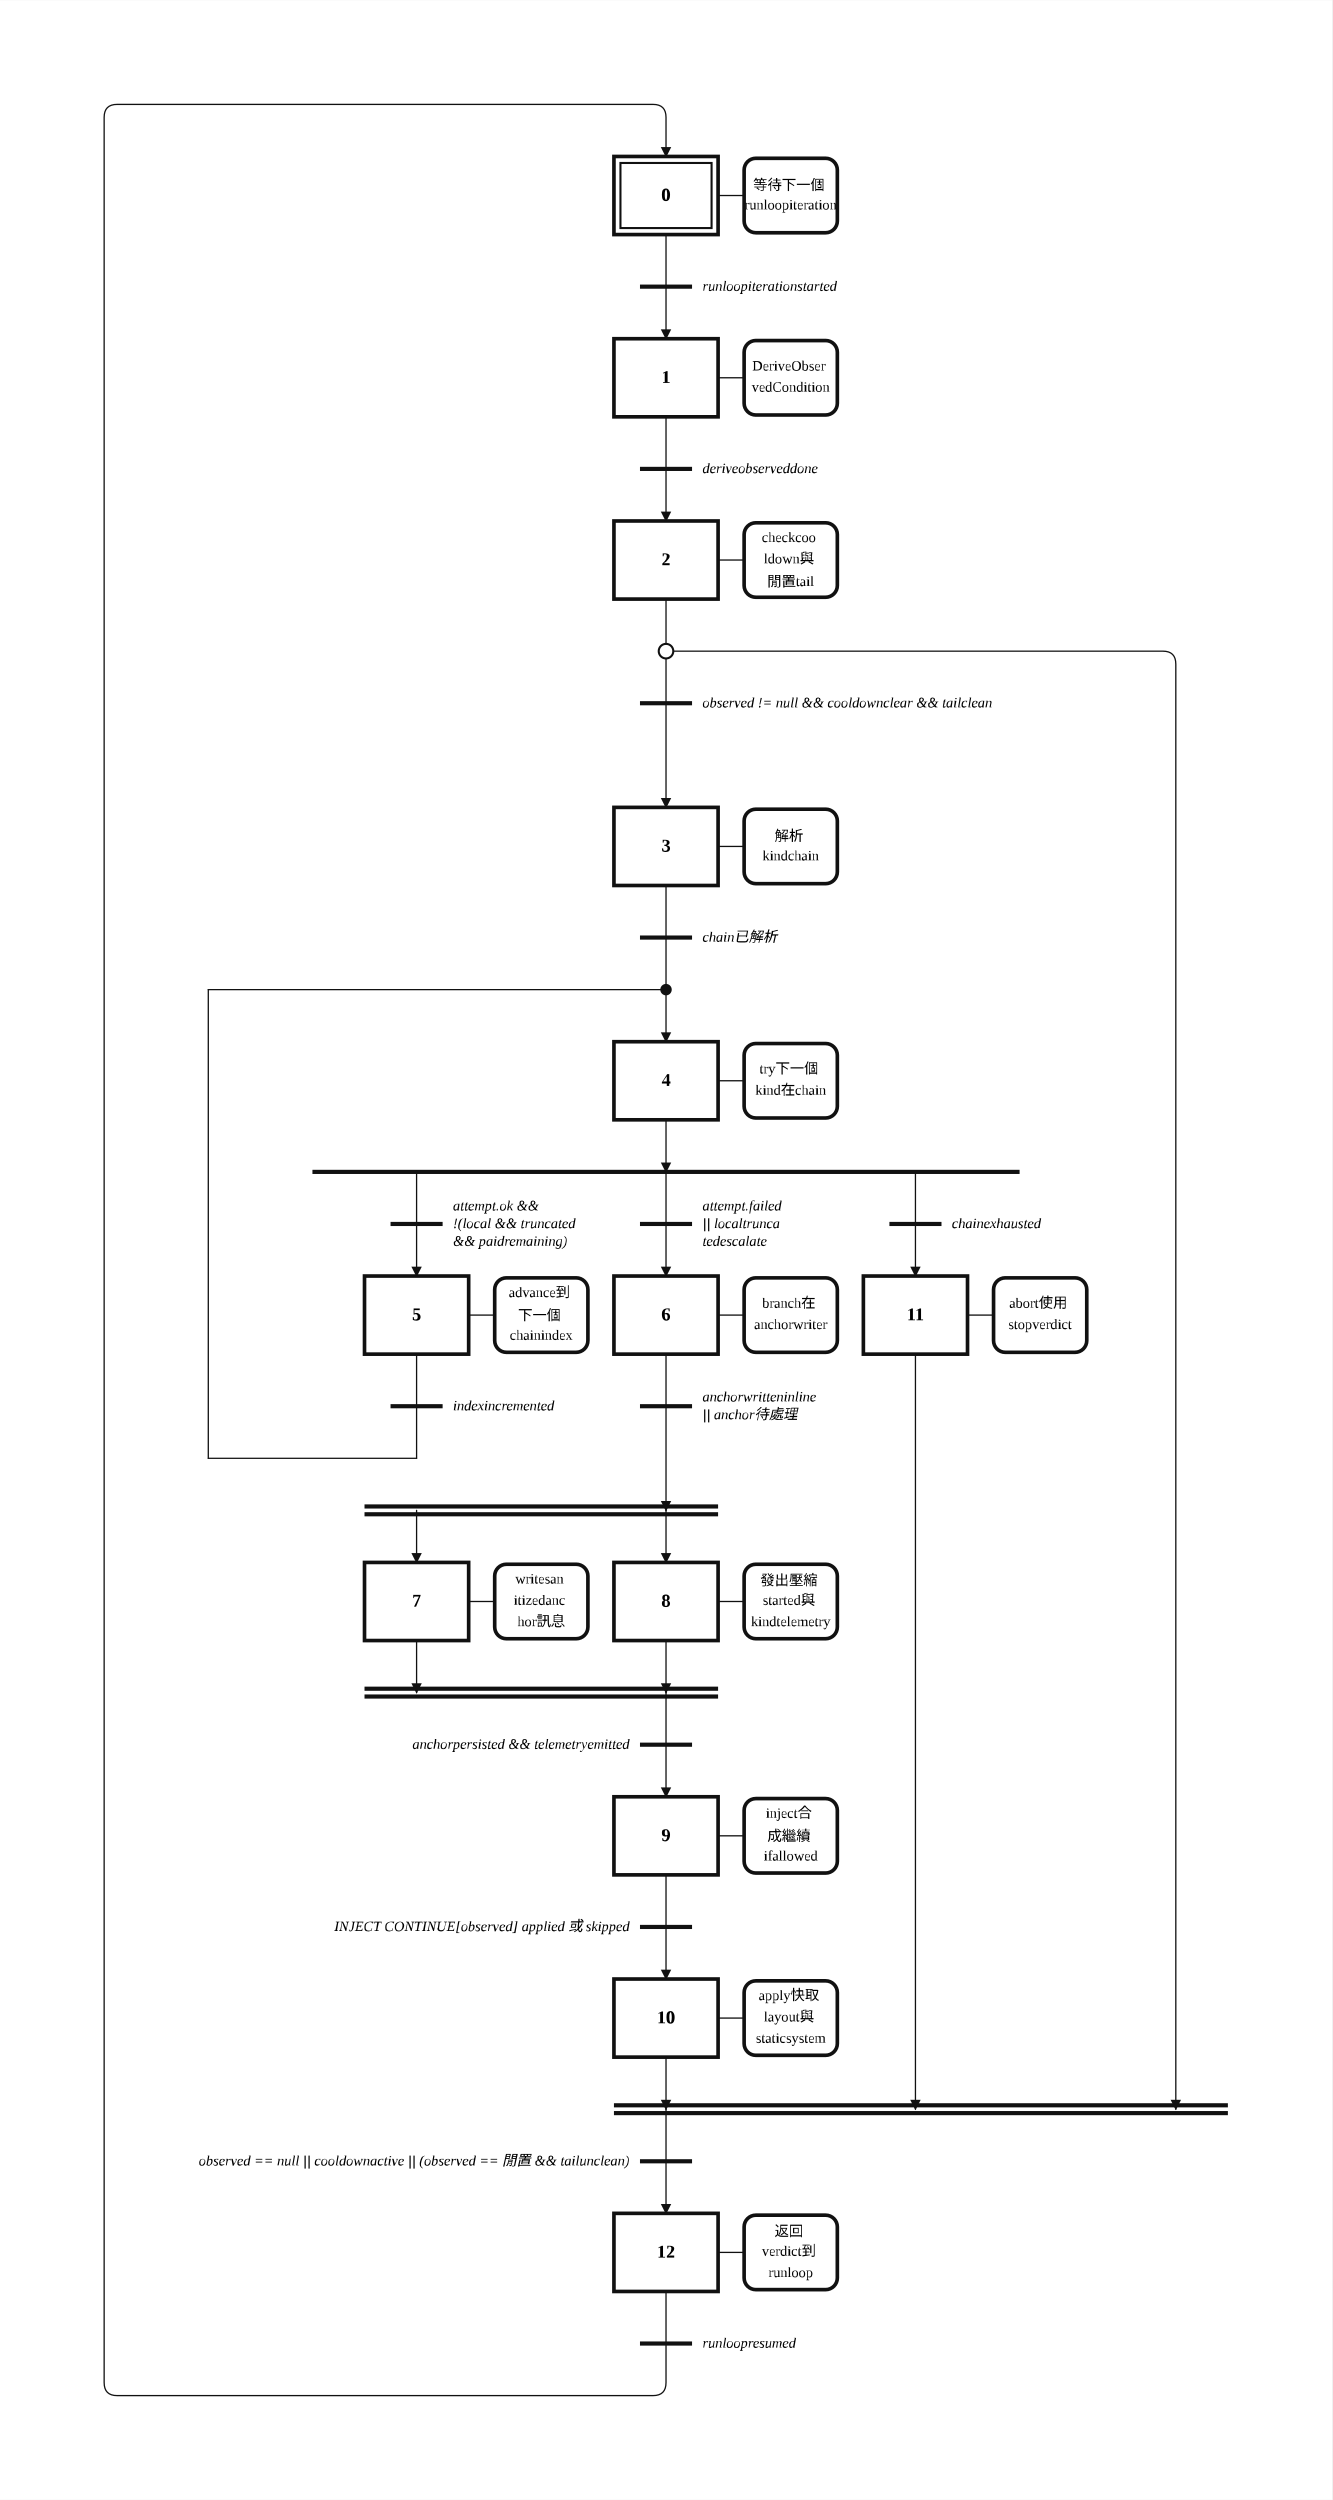
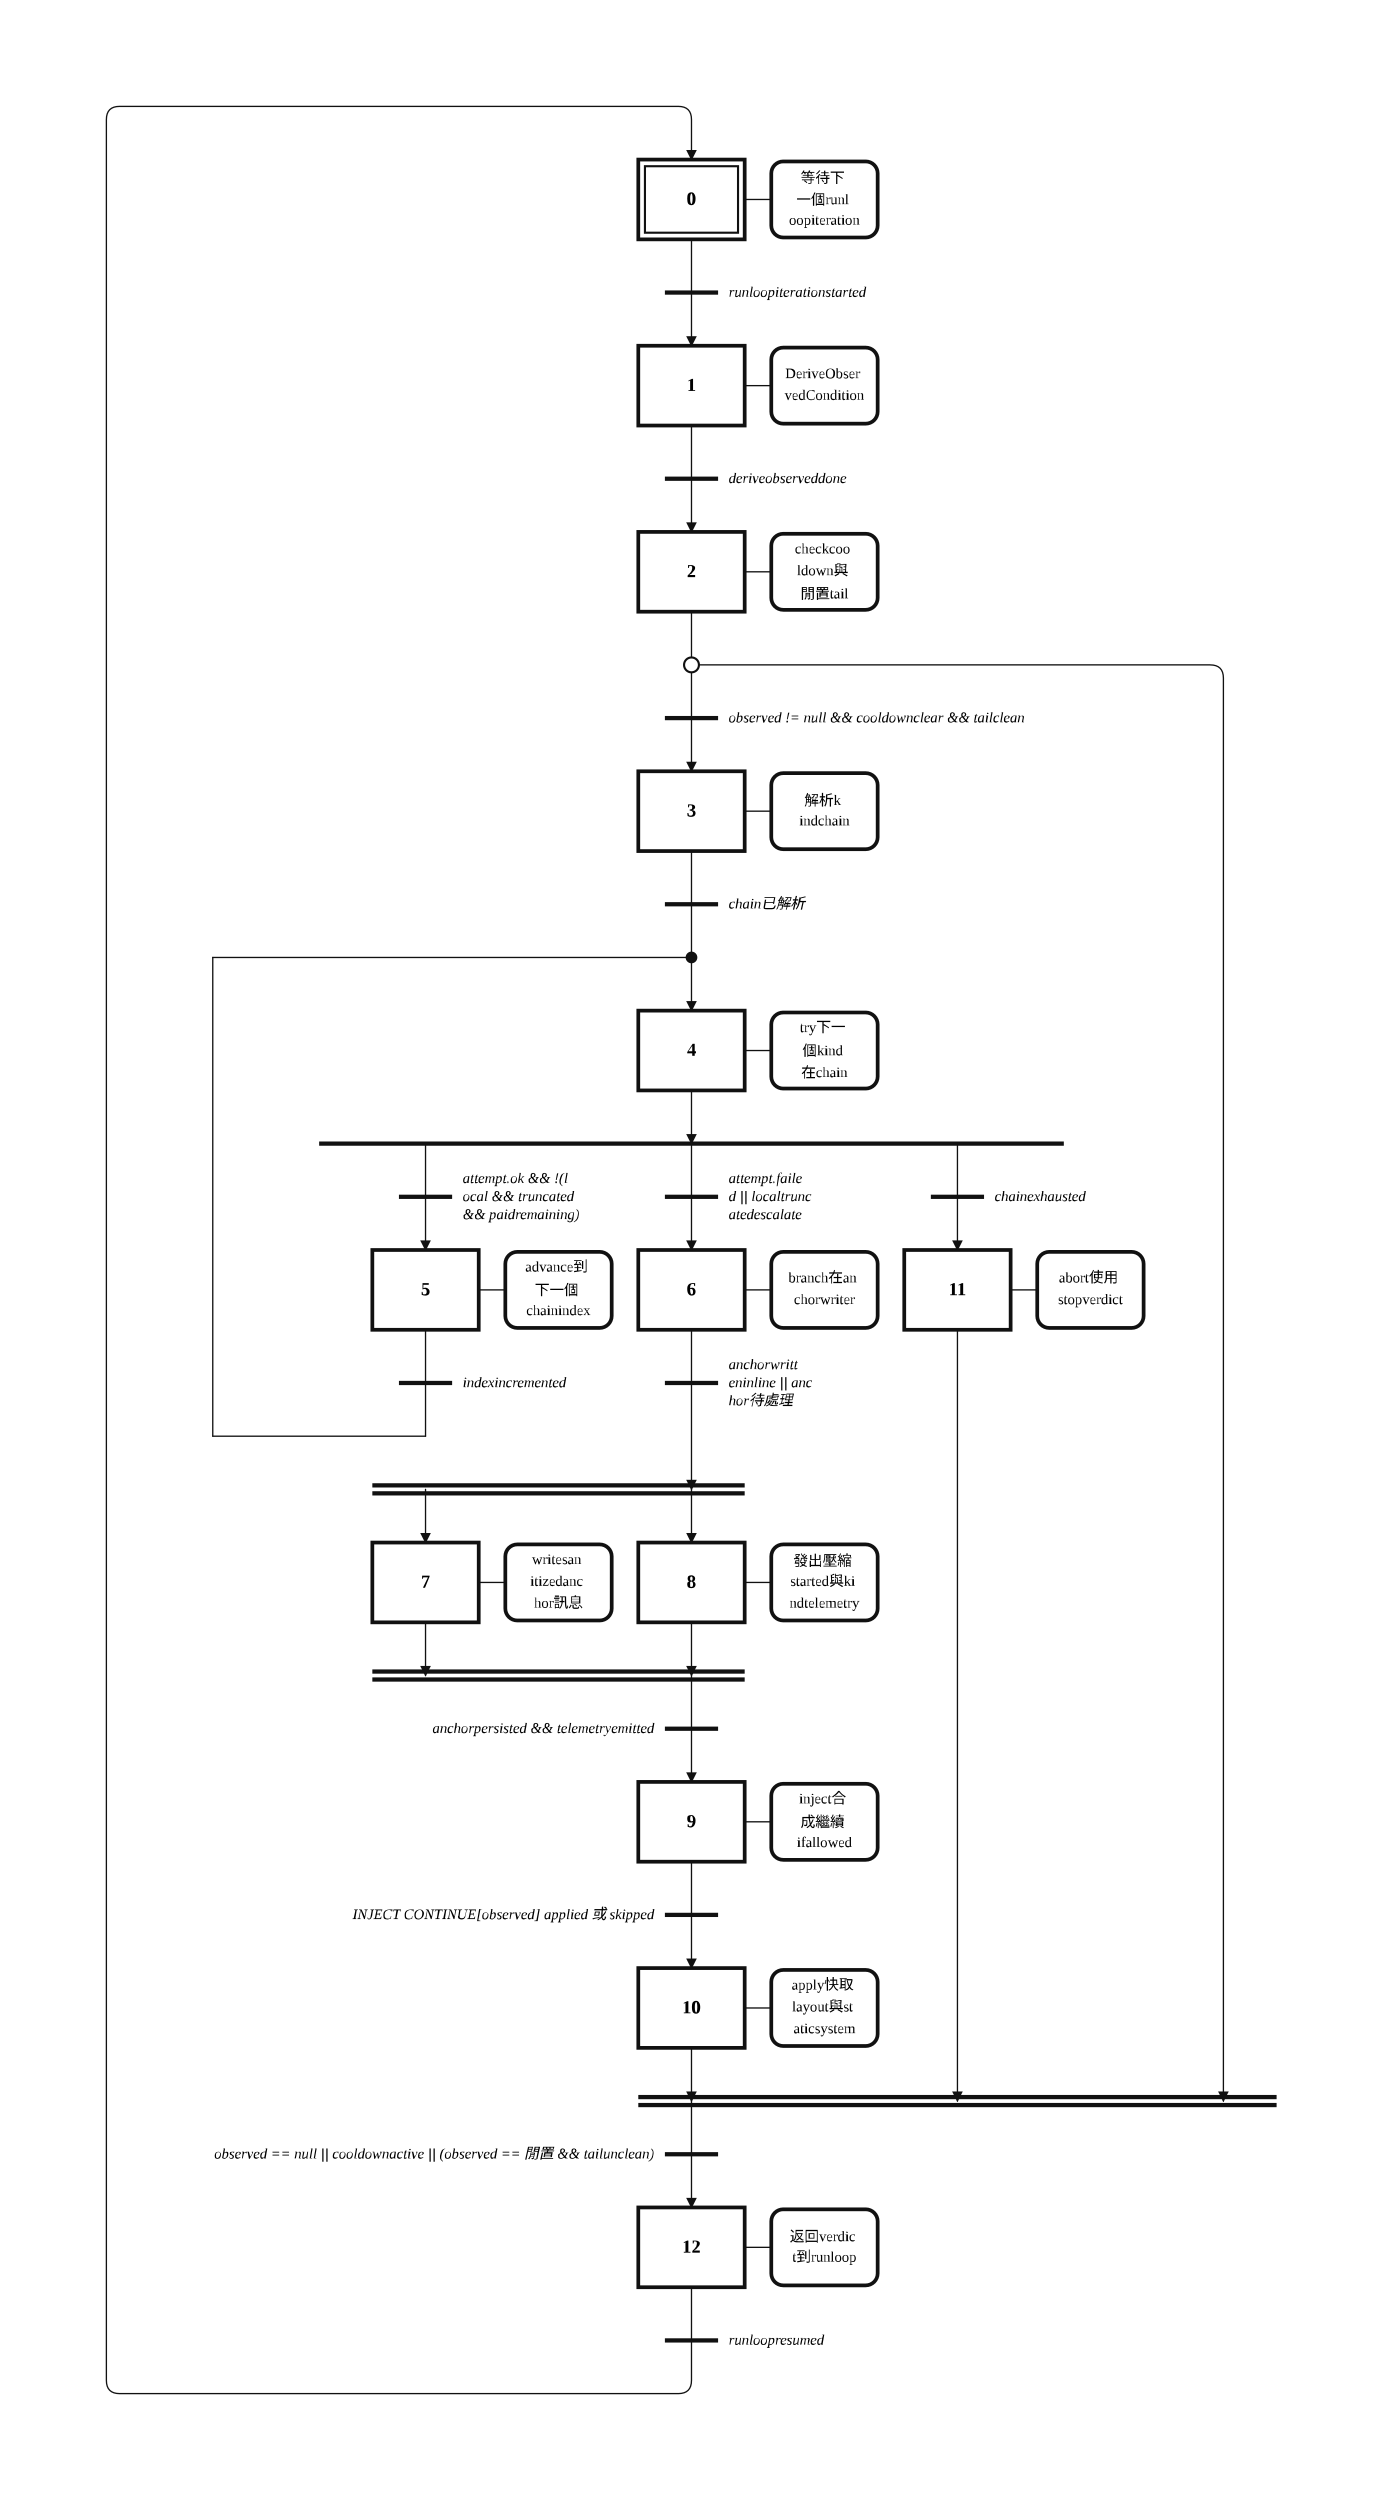
- <svg xmlns="http://www.w3.org/2000/svg" width="1023" height="1920" viewBox="-6.00 -2.00 51.16 96.00" role="img">
+ <svg xmlns="http://www.w3.org/2000/svg" width="1040" height="1880" viewBox="-6.00 -2.00 52.00 94.00" role="img">
  <style>
.step{fill:#fff;stroke:#111;stroke-width:.14}.step-inner{fill:none;stroke:#111;stroke-width:.08}
.action{fill:#fff;stroke:#111;stroke-width:.14}.gate{stroke:#111;stroke-width:.16}
.edge{fill:none;stroke:#111;stroke-width:.05;stroke-linecap:round;stroke-linejoin:round}.edge-arrow{marker-end:url(#arrow)}
.flyover-mask{stroke:#fff;stroke-width:.12;stroke-linecap:round}
.flyover{fill:none;stroke:#111;stroke-width:.05;stroke-linecap:round}
.junction{fill:#111;stroke:#111;stroke-width:0}.branch-junction{fill:#fff;stroke:#111;stroke-width:.08}
.assoc{stroke:#111;stroke-width:.05}.label{font:bold .7px 'Times New Roman', 'BiauKai', 'DFKai-SB', serif;text-anchor:middle;dominant-baseline:middle}
.action-label{font:.55px 'Times New Roman', 'BiauKai', 'DFKai-SB', serif;text-anchor:middle;dominant-baseline:middle}.gate-label{font:italic .55px 'Times New Roman', 'BiauKai', 'DFKai-SB', serif;text-anchor:start;dominant-baseline:middle}.gate-label-left{font:italic .55px 'Times New Roman', 'BiauKai', 'DFKai-SB', serif;text-anchor:end;dominant-baseline:middle}
</style>
  <defs>
    <marker id="arrow" markerWidth="0.4" markerHeight="0.4" refX="0.36" refY="0.2" orient="auto" markerUnits="userSpaceOnUse">
      <path d="M 0 0 L 0.4 0.2 L 0 0.4 z" fill="#111" />
    </marker>
  </defs>
-   <rect x="-6.00" y="-2.00" width="51.16" height="96.00" fill="white" />
-   <path class="edge edge-arrow" d="M 19.58 34.00 L 19.58 38.00" />
-   <path class="edge" d="M 19.58 7.00 L 19.58 9.00" />
-   <path class="edge edge-arrow" d="M 19.58 9.00 L 19.58 11.00" />
-   <path class="edge" d="M 19.58 14.00 L 19.58 16.00" />
-   <path class="edge edge-arrow" d="M 19.58 16.00 L 19.58 18.00" />
-   <path class="edge" d="M 19.58 21.00 L 19.58 23.00" />
-   <path class="edge" d="M 19.58 23.00 L 19.58 25.00" />
-   <path class="edge edge-arrow" d="M 19.58 25.00 L 19.58 29.00" />
-   <path class="edge edge-arrow" d="M 19.58 23.00 L 38.66 23.00 Q 39.16 23.00 39.16 23.50 L 39.16 79.00" />
-   <path class="edge edge-arrow" d="M 19.58 79.00 L 19.58 83.00" />
-   <path class="edge" d="M 19.58 32.00 L 19.58 34.00" />
-   <path class="edge edge-arrow" d="M 19.58 41.00 L 19.58 43.00" />
-   <path class="edge edge-arrow" d="M 10.00 43.00 L 10.00 47.00" />
-   <path class="edge edge-arrow" d="M 19.58 43.00 L 19.58 47.00" />
-   <path class="edge edge-arrow" d="M 29.16 43.00 L 29.16 47.00" />
+   <rect x="-6.00" y="-2.00" width="52.00" height="94.00" fill="white" />
+   <path class="edge edge-arrow" d="M 20.00 32.00 L 20.00 36.00" />
+   <path class="edge" d="M 20.00 7.00 L 20.00 9.00" />
+   <path class="edge edge-arrow" d="M 20.00 9.00 L 20.00 11.00" />
+   <path class="edge" d="M 20.00 14.00 L 20.00 16.00" />
+   <path class="edge edge-arrow" d="M 20.00 16.00 L 20.00 18.00" />
+   <path class="edge" d="M 20.00 21.00 L 20.00 23.00" />
+   <path class="edge" d="M 20.00 23.00 L 20.00 25.00" />
+   <path class="edge edge-arrow" d="M 20.00 25.00 L 20.00 27.00" />
+   <path class="edge edge-arrow" d="M 20.00 23.00 L 39.50 23.00 Q 40.00 23.00 40.00 23.50 L 40.00 77.00" />
+   <path class="edge edge-arrow" d="M 20.00 77.00 L 20.00 81.00" />
+   <path class="edge" d="M 20.00 30.00 L 20.00 32.00" />
+   <path class="edge edge-arrow" d="M 20.00 39.00 L 20.00 41.00" />
+   <path class="edge edge-arrow" d="M 10.00 41.00 L 10.00 45.00" />
+   <path class="edge edge-arrow" d="M 20.00 41.00 L 20.00 45.00" />
+   <path class="edge edge-arrow" d="M 30.00 41.00 L 30.00 45.00" />
+   <path class="edge" d="M 10.00 48.00 L 10.00 50.00" />
  <path class="edge" d="M 10.00 50.00 L 10.00 52.00" />
-   <path class="edge" d="M 10.00 52.00 L 10.00 54.00" />
-   <path class="edge" d="M 10.00 54.00 L 2.00 54.00" />
-   <path class="edge" d="M 2.00 54.00 L 2.00 36.00" />
-   <path class="edge" d="M 2.00 36.00 L 19.58 36.00" />
-   <path class="edge edge-arrow" d="M 19.58 50.00 L 19.58 56.00" />
-   <path class="edge edge-arrow" d="M 10.00 56.00 L 10.00 58.00" />
-   <path class="edge edge-arrow" d="M 19.58 56.00 L 19.58 58.00" />
-   <path class="edge edge-arrow" d="M 10.00 61.00 L 10.00 63.00" />
-   <path class="edge edge-arrow" d="M 19.58 63.00 L 19.58 67.00" />
-   <path class="edge edge-arrow" d="M 19.58 61.00 L 19.58 63.00" />
-   <path class="edge" d="M 19.58 70.00 L 19.58 72.00" />
-   <path class="edge edge-arrow" d="M 19.58 72.00 L 19.58 74.00" />
-   <path class="edge edge-arrow" d="M 19.58 77.00 L 19.58 79.00" />
-   <path class="edge edge-arrow" d="M 29.16 50.00 L 29.16 79.00" />
-   <path class="edge" d="M 19.58 86.00 L 19.58 88.00" />
-   <path class="edge edge-arrow" d="M 19.58 88.00 L 19.58 89.50 Q 19.58 90.00 19.08 90.00 L -1.50 90.00 Q -2.00 90.00 -2.00 89.50 L -2.00 2.50 Q -2.00 2.00 -1.50 2.00 L 19.08 2.00 Q 19.58 2.00 19.58 2.50 L 19.58 4.00" />
-   <rect class="step" x="17.58" y="4.00" width="4.00" height="3.00" />
-   <rect class="step-inner" x="17.83" y="4.25" width="3.50" height="2.50" />
-   <text class="label" x="19.58" y="5.50">0</text>
-   <rect class="step" x="17.58" y="11.00" width="4.00" height="3.00" />
-   <text class="label" x="19.58" y="12.50">1</text>
-   <rect class="step" x="17.58" y="18.00" width="4.00" height="3.00" />
-   <text class="label" x="19.58" y="19.50">2</text>
-   <rect class="step" x="17.58" y="29.00" width="4.00" height="3.00" />
-   <text class="label" x="19.58" y="30.50">3</text>
-   <rect class="step" x="17.58" y="38.00" width="4.00" height="3.00" />
-   <text class="label" x="19.58" y="39.50">4</text>
-   <rect class="step" x="8.00" y="47.00" width="4.00" height="3.00" />
-   <text class="label" x="10.00" y="48.50">5</text>
-   <rect class="step" x="17.58" y="47.00" width="4.00" height="3.00" />
-   <text class="label" x="19.58" y="48.50">6</text>
-   <rect class="step" x="8.00" y="58.00" width="4.00" height="3.00" />
-   <text class="label" x="10.00" y="59.50">7</text>
-   <rect class="step" x="17.58" y="58.00" width="4.00" height="3.00" />
-   <text class="label" x="19.58" y="59.50">8</text>
-   <rect class="step" x="17.58" y="67.00" width="4.00" height="3.00" />
-   <text class="label" x="19.58" y="68.50">9</text>
-   <rect class="step" x="17.58" y="74.00" width="4.00" height="3.00" />
-   <text class="label" x="19.58" y="75.50">10</text>
-   <rect class="step" x="27.16" y="47.00" width="4.00" height="3.00" />
-   <text class="label" x="29.16" y="48.50">11</text>
-   <rect class="step" x="17.58" y="83.00" width="4.00" height="3.00" />
-   <text class="label" x="19.58" y="84.50">12</text>
-   <line class="assoc" x1="21.58" y1="5.50" x2="22.58" y2="5.50" />
-   <rect class="action" x="22.58" y="4.07" width="3.58" height="2.86" rx="0.45" ry="0.45" />
-   <text class="action-label" x="24.37" y="5.09">
-     <tspan x="24.37" dy="0">等待下一個</tspan>
-     <tspan x="24.37" dy="0.82">runloopiteration</tspan>
-   </text>
-   <line class="assoc" x1="21.58" y1="12.50" x2="22.58" y2="12.50" />
-   <rect class="action" x="22.58" y="11.07" width="3.58" height="2.86" rx="0.45" ry="0.45" />
-   <text class="action-label" x="24.37" y="12.09">
-     <tspan x="24.37" dy="0">DeriveObser</tspan>
-     <tspan x="24.37" dy="0.82">vedCondition</tspan>
-   </text>
-   <line class="assoc" x1="21.58" y1="19.50" x2="22.58" y2="19.50" />
-   <rect class="action" x="22.58" y="18.07" width="3.58" height="2.86" rx="0.45" ry="0.45" />
-   <text class="action-label" x="24.37" y="18.68">
-     <tspan x="24.37" dy="0">checkcoo</tspan>
-     <tspan x="24.37" dy="0.82">ldown與</tspan>
-     <tspan x="24.37" dy="0.82">閒置tail</tspan>
-   </text>
-   <line class="assoc" x1="21.58" y1="30.50" x2="22.58" y2="30.50" />
-   <rect class="action" x="22.58" y="29.07" width="3.58" height="2.86" rx="0.45" ry="0.45" />
-   <text class="action-label" x="24.37" y="30.09">
-     <tspan x="24.37" dy="0">解析</tspan>
-     <tspan x="24.37" dy="0.82">kindchain</tspan>
-   </text>
-   <line class="assoc" x1="21.58" y1="39.50" x2="22.58" y2="39.50" />
-   <rect class="action" x="22.58" y="38.07" width="3.58" height="2.86" rx="0.45" ry="0.45" />
-   <text class="action-label" x="24.37" y="39.09">
-     <tspan x="24.37" dy="0">try下一個</tspan>
-     <tspan x="24.37" dy="0.82">kind在chain</tspan>
-   </text>
-   <line class="assoc" x1="12.00" y1="48.50" x2="13.00" y2="48.50" />
-   <rect class="action" x="13.00" y="47.07" width="3.58" height="2.86" rx="0.45" ry="0.45" />
-   <text class="action-label" x="14.79" y="47.68">
-     <tspan x="14.79" dy="0">advance到</tspan>
-     <tspan x="14.79" dy="0.82">下一個</tspan>
-     <tspan x="14.79" dy="0.82">chainindex</tspan>
-   </text>
-   <line class="assoc" x1="21.58" y1="48.50" x2="22.58" y2="48.50" />
-   <rect class="action" x="22.58" y="47.07" width="3.58" height="2.86" rx="0.45" ry="0.45" />
-   <text class="action-label" x="24.37" y="48.09">
-     <tspan x="24.37" dy="0">branch在</tspan>
-     <tspan x="24.37" dy="0.82">anchorwriter</tspan>
-   </text>
-   <line class="assoc" x1="12.00" y1="59.50" x2="13.00" y2="59.50" />
-   <rect class="action" x="13.00" y="58.07" width="3.58" height="2.86" rx="0.45" ry="0.45" />
-   <text class="action-label" x="14.79" y="58.68">
-     <tspan x="14.79" dy="0">writesan</tspan>
-     <tspan x="14.79" dy="0.82">itizedanc</tspan>
-     <tspan x="14.79" dy="0.82">hor訊息</tspan>
-   </text>
-   <line class="assoc" x1="21.58" y1="59.50" x2="22.58" y2="59.50" />
-   <rect class="action" x="22.58" y="58.07" width="3.58" height="2.86" rx="0.45" ry="0.45" />
-   <text class="action-label" x="24.37" y="58.68">
-     <tspan x="24.37" dy="0">發出壓縮</tspan>
-     <tspan x="24.37" dy="0.82">started與</tspan>
-     <tspan x="24.37" dy="0.82">kindtelemetry</tspan>
-   </text>
-   <line class="assoc" x1="21.58" y1="68.50" x2="22.58" y2="68.50" />
-   <rect class="action" x="22.58" y="67.07" width="3.58" height="2.86" rx="0.45" ry="0.45" />
-   <text class="action-label" x="24.37" y="67.68">
-     <tspan x="24.37" dy="0">inject合</tspan>
-     <tspan x="24.37" dy="0.82">成繼續</tspan>
-     <tspan x="24.37" dy="0.82">ifallowed</tspan>
-   </text>
-   <line class="assoc" x1="21.58" y1="75.50" x2="22.58" y2="75.50" />
-   <rect class="action" x="22.58" y="74.07" width="3.58" height="2.86" rx="0.45" ry="0.45" />
-   <text class="action-label" x="24.37" y="74.68">
-     <tspan x="24.37" dy="0">apply快取</tspan>
-     <tspan x="24.37" dy="0.82">layout與</tspan>
-     <tspan x="24.37" dy="0.82">staticsystem</tspan>
-   </text>
-   <line class="assoc" x1="31.16" y1="48.50" x2="32.16" y2="48.50" />
-   <rect class="action" x="32.16" y="47.07" width="3.58" height="2.86" rx="0.45" ry="0.45" />
-   <text class="action-label" x="33.95" y="48.09">
-     <tspan x="33.95" dy="0">abort使用</tspan>
-     <tspan x="33.95" dy="0.82">stopverdict</tspan>
-   </text>
-   <line class="assoc" x1="21.58" y1="84.50" x2="22.58" y2="84.50" />
-   <rect class="action" x="22.58" y="83.07" width="3.58" height="2.86" rx="0.45" ry="0.45" />
-   <text class="action-label" x="24.37" y="83.68">
-     <tspan x="24.37" dy="0">返回</tspan>
-     <tspan x="24.37" dy="0.82">verdict到</tspan>
-     <tspan x="24.37" dy="0.82">runloop</tspan>
-   </text>
-   <line class="gate" x1="18.58" y1="9.00" x2="20.58" y2="9.00" />
-   <text class="gate-label" x="20.98" y="9.00">
-     <tspan x="20.98" dy="0">runloopiterationstarted</tspan>
-   </text>
-   <line class="gate" x1="18.58" y1="16.00" x2="20.58" y2="16.00" />
-   <text class="gate-label" x="20.98" y="16.00">
-     <tspan x="20.98" dy="0">deriveobserveddone</tspan>
-   </text>
-   <line class="gate" x1="18.58" y1="25.00" x2="20.58" y2="25.00" />
-   <text class="gate-label" x="20.98" y="25.00">
-     <tspan x="20.98" dy="0">observed != null &amp;&amp; cooldownclear &amp;&amp; tailclean</tspan>
-   </text>
-   <line class="gate" x1="17.58" y1="78.85" x2="41.16" y2="78.85" />
-   <line class="gate" x1="17.58" y1="79.15" x2="41.16" y2="79.15" />
-   <line class="gate" x1="18.58" y1="34.00" x2="20.58" y2="34.00" />
-   <text class="gate-label" x="20.98" y="34.00">
-     <tspan x="20.98" dy="0">chain已解析</tspan>
-   </text>
-   <line class="gate" x1="6.00" y1="43.00" x2="33.16" y2="43.00" />
-   <line class="gate" x1="9.00" y1="52.00" x2="11.00" y2="52.00" />
-   <text class="gate-label" x="11.40" y="52.00">
+   <path class="edge" d="M 10.00 52.00 L 2.00 52.00" />
+   <path class="edge" d="M 2.00 52.00 L 2.00 34.00" />
+   <path class="edge" d="M 2.00 34.00 L 20.00 34.00" />
+   <path class="edge edge-arrow" d="M 20.00 48.00 L 20.00 54.00" />
+   <path class="edge edge-arrow" d="M 10.00 54.00 L 10.00 56.00" />
+   <path class="edge edge-arrow" d="M 20.00 54.00 L 20.00 56.00" />
+   <path class="edge edge-arrow" d="M 10.00 59.00 L 10.00 61.00" />
+   <path class="edge edge-arrow" d="M 20.00 61.00 L 20.00 65.00" />
+   <path class="edge edge-arrow" d="M 20.00 59.00 L 20.00 61.00" />
+   <path class="edge" d="M 20.00 68.00 L 20.00 70.00" />
+   <path class="edge edge-arrow" d="M 20.00 70.00 L 20.00 72.00" />
+   <path class="edge edge-arrow" d="M 20.00 75.00 L 20.00 77.00" />
+   <path class="edge edge-arrow" d="M 30.00 48.00 L 30.00 77.00" />
+   <path class="edge" d="M 20.00 84.00 L 20.00 86.00" />
+   <path class="edge edge-arrow" d="M 20.00 86.00 L 20.00 87.50 Q 20.00 88.00 19.50 88.00 L -1.50 88.00 Q -2.00 88.00 -2.00 87.50 L -2.00 2.50 Q -2.00 2.00 -1.50 2.00 L 19.50 2.00 Q 20.00 2.00 20.00 2.50 L 20.00 4.00" />
+   <rect class="step" x="18.00" y="4.00" width="4.00" height="3.00" />
+   <rect class="step-inner" x="18.25" y="4.25" width="3.50" height="2.50" />
+   <text class="label" x="20.00" y="5.50">0</text>
+   <rect class="step" x="18.00" y="11.00" width="4.00" height="3.00" />
+   <text class="label" x="20.00" y="12.50">1</text>
+   <rect class="step" x="18.00" y="18.00" width="4.00" height="3.00" />
+   <text class="label" x="20.00" y="19.50">2</text>
+   <rect class="step" x="18.00" y="27.00" width="4.00" height="3.00" />
+   <text class="label" x="20.00" y="28.50">3</text>
+   <rect class="step" x="18.00" y="36.00" width="4.00" height="3.00" />
+   <text class="label" x="20.00" y="37.50">4</text>
+   <rect class="step" x="8.00" y="45.00" width="4.00" height="3.00" />
+   <text class="label" x="10.00" y="46.50">5</text>
+   <rect class="step" x="18.00" y="45.00" width="4.00" height="3.00" />
+   <text class="label" x="20.00" y="46.50">6</text>
+   <rect class="step" x="8.00" y="56.00" width="4.00" height="3.00" />
+   <text class="label" x="10.00" y="57.50">7</text>
+   <rect class="step" x="18.00" y="56.00" width="4.00" height="3.00" />
+   <text class="label" x="20.00" y="57.50">8</text>
+   <rect class="step" x="18.00" y="65.00" width="4.00" height="3.00" />
+   <text class="label" x="20.00" y="66.50">9</text>
+   <rect class="step" x="18.00" y="72.00" width="4.00" height="3.00" />
+   <text class="label" x="20.00" y="73.50">10</text>
+   <rect class="step" x="28.00" y="45.00" width="4.00" height="3.00" />
+   <text class="label" x="30.00" y="46.50">11</text>
+   <rect class="step" x="18.00" y="81.00" width="4.00" height="3.00" />
+   <text class="label" x="20.00" y="82.50">12</text>
+   <line class="assoc" x1="22.00" y1="5.50" x2="23.00" y2="5.50" />
+   <rect class="action" x="23.00" y="4.07" width="4.00" height="2.86" rx="0.45" ry="0.45" />
+   <text class="action-label" x="25.00" y="4.68">
+     <tspan x="25.00" dy="0">等待下</tspan>
+     <tspan x="25.00" dy="0.82">一個runl</tspan>
+     <tspan x="25.00" dy="0.82">oopiteration</tspan>
+   </text>
+   <line class="assoc" x1="22.00" y1="12.50" x2="23.00" y2="12.50" />
+   <rect class="action" x="23.00" y="11.07" width="4.00" height="2.86" rx="0.45" ry="0.45" />
+   <text class="action-label" x="25.00" y="12.09">
+     <tspan x="25.00" dy="0">DeriveObser</tspan>
+     <tspan x="25.00" dy="0.82">vedCondition</tspan>
+   </text>
+   <line class="assoc" x1="22.00" y1="19.50" x2="23.00" y2="19.50" />
+   <rect class="action" x="23.00" y="18.07" width="4.00" height="2.86" rx="0.45" ry="0.45" />
+   <text class="action-label" x="25.00" y="18.68">
+     <tspan x="25.00" dy="0">checkcoo</tspan>
+     <tspan x="25.00" dy="0.82">ldown與</tspan>
+     <tspan x="25.00" dy="0.82">閒置tail</tspan>
+   </text>
+   <line class="assoc" x1="22.00" y1="28.50" x2="23.00" y2="28.50" />
+   <rect class="action" x="23.00" y="27.07" width="4.00" height="2.86" rx="0.45" ry="0.45" />
+   <text class="action-label" x="25.00" y="28.09">
+     <tspan x="25.00" dy="0">解析k</tspan>
+     <tspan x="25.00" dy="0.82">indchain</tspan>
+   </text>
+   <line class="assoc" x1="22.00" y1="37.50" x2="23.00" y2="37.50" />
+   <rect class="action" x="23.00" y="36.07" width="4.00" height="2.86" rx="0.45" ry="0.45" />
+   <text class="action-label" x="25.00" y="36.68">
+     <tspan x="25.00" dy="0">try下一</tspan>
+     <tspan x="25.00" dy="0.82">個kind</tspan>
+     <tspan x="25.00" dy="0.82">在chain</tspan>
+   </text>
+   <line class="assoc" x1="12.00" y1="46.50" x2="13.00" y2="46.50" />
+   <rect class="action" x="13.00" y="45.07" width="4.00" height="2.86" rx="0.45" ry="0.45" />
+   <text class="action-label" x="15.00" y="45.68">
+     <tspan x="15.00" dy="0">advance到</tspan>
+     <tspan x="15.00" dy="0.82">下一個</tspan>
+     <tspan x="15.00" dy="0.82">chainindex</tspan>
+   </text>
+   <line class="assoc" x1="22.00" y1="46.50" x2="23.00" y2="46.50" />
+   <rect class="action" x="23.00" y="45.07" width="4.00" height="2.86" rx="0.45" ry="0.45" />
+   <text class="action-label" x="25.00" y="46.09">
+     <tspan x="25.00" dy="0">branch在an</tspan>
+     <tspan x="25.00" dy="0.82">chorwriter</tspan>
+   </text>
+   <line class="assoc" x1="12.00" y1="57.50" x2="13.00" y2="57.50" />
+   <rect class="action" x="13.00" y="56.07" width="4.00" height="2.86" rx="0.45" ry="0.45" />
+   <text class="action-label" x="15.00" y="56.68">
+     <tspan x="15.00" dy="0">writesan</tspan>
+     <tspan x="15.00" dy="0.82">itizedanc</tspan>
+     <tspan x="15.00" dy="0.82">hor訊息</tspan>
+   </text>
+   <line class="assoc" x1="22.00" y1="57.50" x2="23.00" y2="57.50" />
+   <rect class="action" x="23.00" y="56.07" width="4.00" height="2.86" rx="0.45" ry="0.45" />
+   <text class="action-label" x="25.00" y="56.68">
+     <tspan x="25.00" dy="0">發出壓縮</tspan>
+     <tspan x="25.00" dy="0.82">started與ki</tspan>
+     <tspan x="25.00" dy="0.82">ndtelemetry</tspan>
+   </text>
+   <line class="assoc" x1="22.00" y1="66.50" x2="23.00" y2="66.50" />
+   <rect class="action" x="23.00" y="65.07" width="4.00" height="2.86" rx="0.45" ry="0.45" />
+   <text class="action-label" x="25.00" y="65.68">
+     <tspan x="25.00" dy="0">inject合</tspan>
+     <tspan x="25.00" dy="0.82">成繼續</tspan>
+     <tspan x="25.00" dy="0.82">ifallowed</tspan>
+   </text>
+   <line class="assoc" x1="22.00" y1="73.50" x2="23.00" y2="73.50" />
+   <rect class="action" x="23.00" y="72.07" width="4.00" height="2.86" rx="0.45" ry="0.45" />
+   <text class="action-label" x="25.00" y="72.68">
+     <tspan x="25.00" dy="0">apply快取</tspan>
+     <tspan x="25.00" dy="0.82">layout與st</tspan>
+     <tspan x="25.00" dy="0.82">aticsystem</tspan>
+   </text>
+   <line class="assoc" x1="32.00" y1="46.50" x2="33.00" y2="46.50" />
+   <rect class="action" x="33.00" y="45.07" width="4.00" height="2.86" rx="0.45" ry="0.45" />
+   <text class="action-label" x="35.00" y="46.09">
+     <tspan x="35.00" dy="0">abort使用</tspan>
+     <tspan x="35.00" dy="0.82">stopverdict</tspan>
+   </text>
+   <line class="assoc" x1="22.00" y1="82.50" x2="23.00" y2="82.50" />
+   <rect class="action" x="23.00" y="81.07" width="4.00" height="2.86" rx="0.45" ry="0.45" />
+   <text class="action-label" x="25.00" y="82.09">
+     <tspan x="25.00" dy="0">返回verdic</tspan>
+     <tspan x="25.00" dy="0.82">t到runloop</tspan>
+   </text>
+   <line class="gate" x1="19.00" y1="9.00" x2="21.00" y2="9.00" />
+   <text class="gate-label" x="21.40" y="9.00">
+     <tspan x="21.40" dy="0">runloopiterationstarted</tspan>
+   </text>
+   <line class="gate" x1="19.00" y1="16.00" x2="21.00" y2="16.00" />
+   <text class="gate-label" x="21.40" y="16.00">
+     <tspan x="21.40" dy="0">deriveobserveddone</tspan>
+   </text>
+   <line class="gate" x1="19.00" y1="25.00" x2="21.00" y2="25.00" />
+   <text class="gate-label" x="21.40" y="25.00">
+     <tspan x="21.40" dy="0">observed != null &amp;&amp; cooldownclear &amp;&amp; tailclean</tspan>
+   </text>
+   <line class="gate" x1="18.00" y1="76.85" x2="42.00" y2="76.85" />
+   <line class="gate" x1="18.00" y1="77.15" x2="42.00" y2="77.15" />
+   <line class="gate" x1="19.00" y1="32.00" x2="21.00" y2="32.00" />
+   <text class="gate-label" x="21.40" y="32.00">
+     <tspan x="21.40" dy="0">chain已解析</tspan>
+   </text>
+   <line class="gate" x1="6.00" y1="41.00" x2="34.00" y2="41.00" />
+   <line class="gate" x1="9.00" y1="50.00" x2="11.00" y2="50.00" />
+   <text class="gate-label" x="11.40" y="50.00">
    <tspan x="11.40" dy="0">indexincremented</tspan>
  </text>
-   <line class="gate" x1="8.00" y1="55.85" x2="21.58" y2="55.85" />
-   <line class="gate" x1="8.00" y1="56.15" x2="21.58" y2="56.15" />
-   <line class="gate" x1="8.00" y1="62.85" x2="21.58" y2="62.85" />
-   <line class="gate" x1="8.00" y1="63.15" x2="21.58" y2="63.15" />
-   <line class="gate" x1="18.58" y1="72.00" x2="20.58" y2="72.00" />
-   <text class="gate-label-left" x="18.18" y="72.00">
-     <tspan x="18.18" dy="0">INJECT CONTINUE[observed] applied 或 skipped</tspan>
-   </text>
-   <line class="gate" x1="18.58" y1="88.00" x2="20.58" y2="88.00" />
-   <text class="gate-label" x="20.98" y="88.00">
-     <tspan x="20.98" dy="0">runloopresumed</tspan>
-   </text>
-   <line class="gate" x1="18.58" y1="81.00" x2="20.58" y2="81.00" />
-   <text class="gate-label-left" x="18.18" y="81.00">
-     <tspan x="18.18" dy="0">observed == null || cooldownactive || (observed == 閒置 &amp;&amp; tailunclean)</tspan>
-   </text>
-   <line class="gate" x1="9.00" y1="45.00" x2="11.00" y2="45.00" />
-   <text class="gate-label" x="11.40" y="44.32">
-     <tspan x="11.40" dy="0">attempt.ok &amp;&amp;</tspan>
-     <tspan x="11.40" dy="0.68">!(local &amp;&amp; truncated</tspan>
+   <line class="gate" x1="8.00" y1="53.85" x2="22.00" y2="53.85" />
+   <line class="gate" x1="8.00" y1="54.15" x2="22.00" y2="54.15" />
+   <line class="gate" x1="8.00" y1="60.85" x2="22.00" y2="60.85" />
+   <line class="gate" x1="8.00" y1="61.15" x2="22.00" y2="61.15" />
+   <line class="gate" x1="19.00" y1="70.00" x2="21.00" y2="70.00" />
+   <text class="gate-label-left" x="18.60" y="70.00">
+     <tspan x="18.60" dy="0">INJECT CONTINUE[observed] applied 或 skipped</tspan>
+   </text>
+   <line class="gate" x1="19.00" y1="86.00" x2="21.00" y2="86.00" />
+   <text class="gate-label" x="21.40" y="86.00">
+     <tspan x="21.40" dy="0">runloopresumed</tspan>
+   </text>
+   <line class="gate" x1="19.00" y1="79.00" x2="21.00" y2="79.00" />
+   <text class="gate-label-left" x="18.60" y="79.00">
+     <tspan x="18.60" dy="0">observed == null || cooldownactive || (observed == 閒置 &amp;&amp; tailunclean)</tspan>
+   </text>
+   <line class="gate" x1="9.00" y1="43.00" x2="11.00" y2="43.00" />
+   <text class="gate-label" x="11.40" y="42.32">
+     <tspan x="11.40" dy="0">attempt.ok &amp;&amp; !(l</tspan>
+     <tspan x="11.40" dy="0.68">ocal &amp;&amp; truncated</tspan>
    <tspan x="11.40" dy="0.68">&amp;&amp; paidremaining)</tspan>
  </text>
-   <line class="gate" x1="18.58" y1="45.00" x2="20.58" y2="45.00" />
-   <text class="gate-label" x="20.98" y="44.32">
-     <tspan x="20.98" dy="0">attempt.failed</tspan>
-     <tspan x="20.98" dy="0.68">|| localtrunca</tspan>
-     <tspan x="20.98" dy="0.68">tedescalate</tspan>
-   </text>
-   <line class="gate" x1="28.16" y1="45.00" x2="30.16" y2="45.00" />
-   <text class="gate-label" x="30.56" y="45.00">
-     <tspan x="30.56" dy="0">chainexhausted</tspan>
-   </text>
-   <line class="gate" x1="18.58" y1="52.00" x2="20.58" y2="52.00" />
-   <text class="gate-label" x="20.98" y="51.66">
-     <tspan x="20.98" dy="0">anchorwritteninline</tspan>
-     <tspan x="20.98" dy="0.68">|| anchor待處理</tspan>
-   </text>
-   <line class="gate" x1="18.58" y1="65.00" x2="20.58" y2="65.00" />
-   <text class="gate-label-left" x="18.18" y="65.00">
-     <tspan x="18.18" dy="0">anchorpersisted &amp;&amp; telemetryemitted</tspan>
-   </text>
-   <circle class="junction" cx="19.58" cy="36.00" r="0.22" />
-   <circle class="branch-junction" cx="19.58" cy="23.00" r="0.28" />
+   <line class="gate" x1="19.00" y1="43.00" x2="21.00" y2="43.00" />
+   <text class="gate-label" x="21.40" y="42.32">
+     <tspan x="21.40" dy="0">attempt.faile</tspan>
+     <tspan x="21.40" dy="0.68">d || localtrunc</tspan>
+     <tspan x="21.40" dy="0.68">atedescalate</tspan>
+   </text>
+   <line class="gate" x1="29.00" y1="43.00" x2="31.00" y2="43.00" />
+   <text class="gate-label" x="31.40" y="43.00">
+     <tspan x="31.40" dy="0">chainexhausted</tspan>
+   </text>
+   <line class="gate" x1="19.00" y1="50.00" x2="21.00" y2="50.00" />
+   <text class="gate-label" x="21.40" y="49.32">
+     <tspan x="21.40" dy="0">anchorwritt</tspan>
+     <tspan x="21.40" dy="0.68">eninline || anc</tspan>
+     <tspan x="21.40" dy="0.68">hor待處理</tspan>
+   </text>
+   <line class="gate" x1="19.00" y1="63.00" x2="21.00" y2="63.00" />
+   <text class="gate-label-left" x="18.60" y="63.00">
+     <tspan x="18.60" dy="0">anchorpersisted &amp;&amp; telemetryemitted</tspan>
+   </text>
+   <circle class="junction" cx="20.00" cy="34.00" r="0.22" />
+   <circle class="branch-junction" cx="20.00" cy="23.00" r="0.28" />
</svg>
